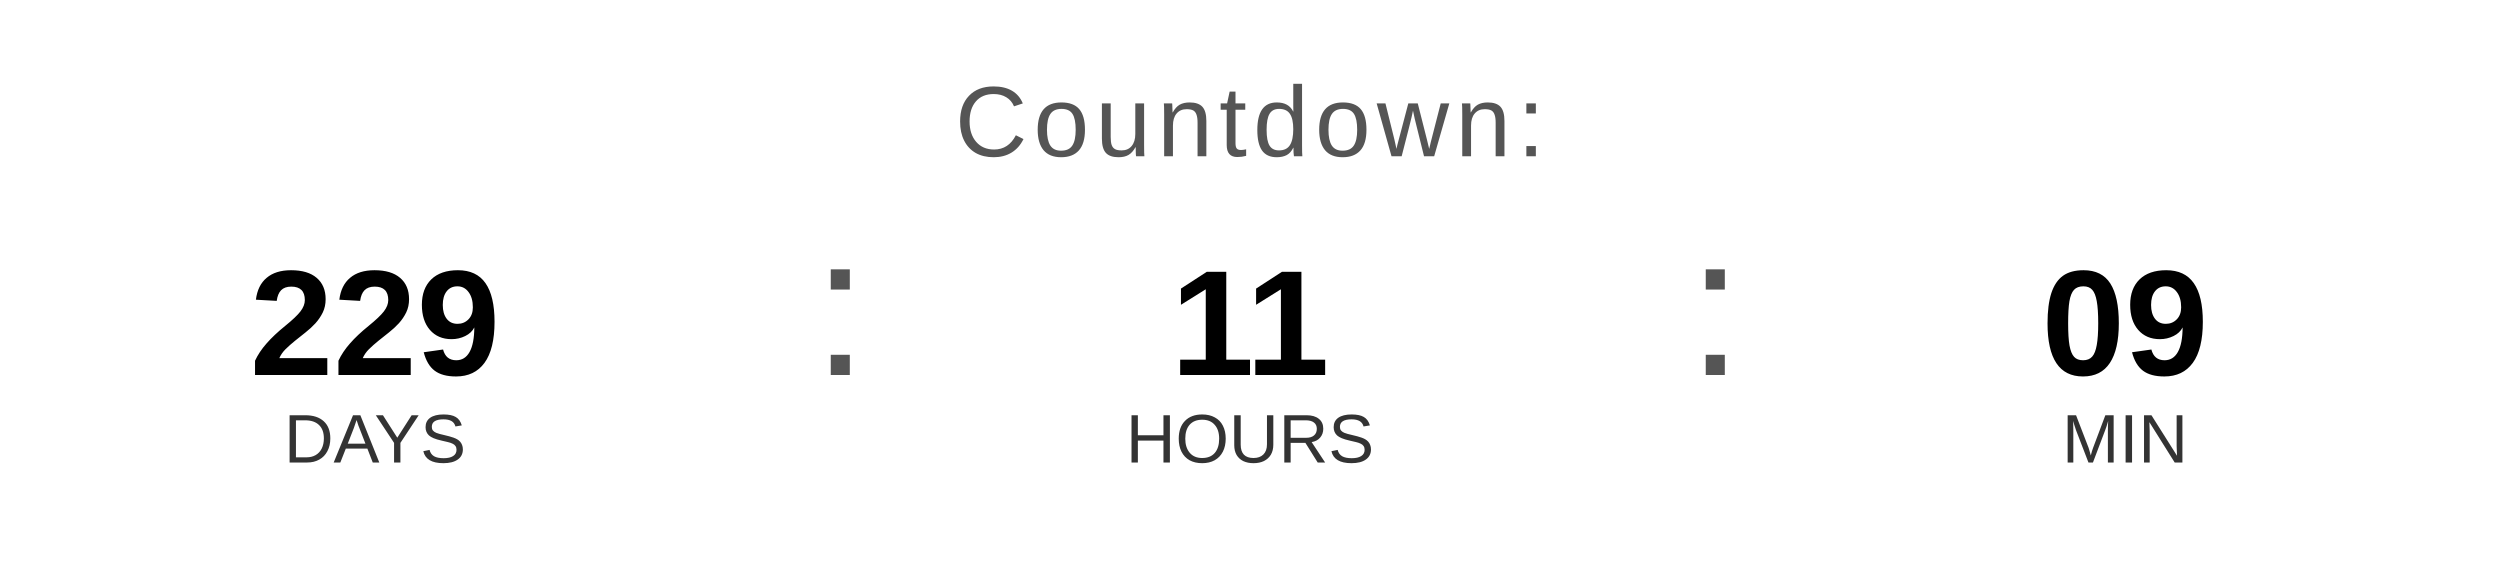
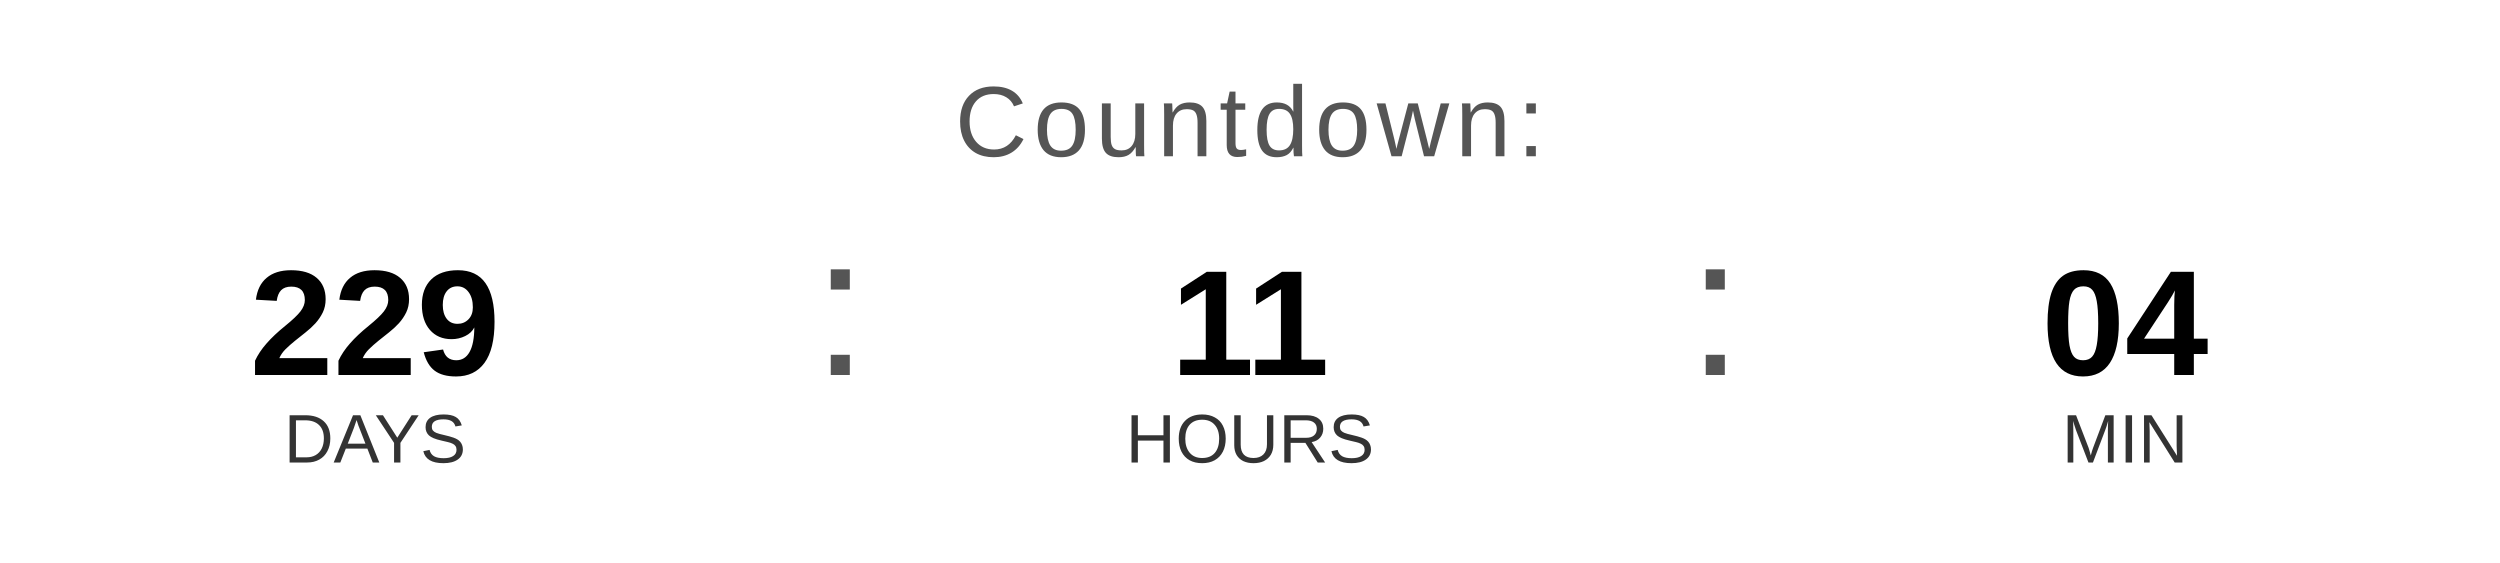
<svg xmlns="http://www.w3.org/2000/svg" width="400" height="90" viewBox="0 0 400 90">
  <text x="200" y="25" font-family="Arial, Helvetica, sans-serif" font-size="16" fill="#555555" text-anchor="middle" letter-spacing="1">
    Countdown:
  </text>
  <text x="60" y="60" font-family="Arial, Helvetica, sans-serif" font-size="24" font-weight="bold" fill="#000000" text-anchor="middle">229</text>
  <text x="60" y="74" font-family="Arial, Helvetica, sans-serif" font-size="11" fill="#333333" text-anchor="middle">DAYS</text>
  <text x="130" y="60" font-family="Arial, sans-serif" font-size="32" fill="#555555">:</text>
  <text x="200" y="60" font-family="Arial, Helvetica, sans-serif" font-size="24" font-weight="bold" fill="#000000" text-anchor="middle">11</text>
  <text x="200" y="74" font-family="Arial, Helvetica, sans-serif" font-size="11" fill="#333333" text-anchor="middle">HOURS</text>
  <text x="270" y="60" font-family="Arial, sans-serif" font-size="32" fill="#555555">:</text>
-   <text x="340" y="60" font-family="Arial, Helvetica, sans-serif" font-size="24" font-weight="bold" fill="#000000" text-anchor="middle">09</text>
+   <text x="340" y="60" font-family="Arial, Helvetica, sans-serif" font-size="24" font-weight="bold" fill="#000000" text-anchor="middle">04</text>
  <text x="340" y="74" font-family="Arial, Helvetica, sans-serif" font-size="11" fill="#333333" text-anchor="middle">MIN</text>
</svg>
